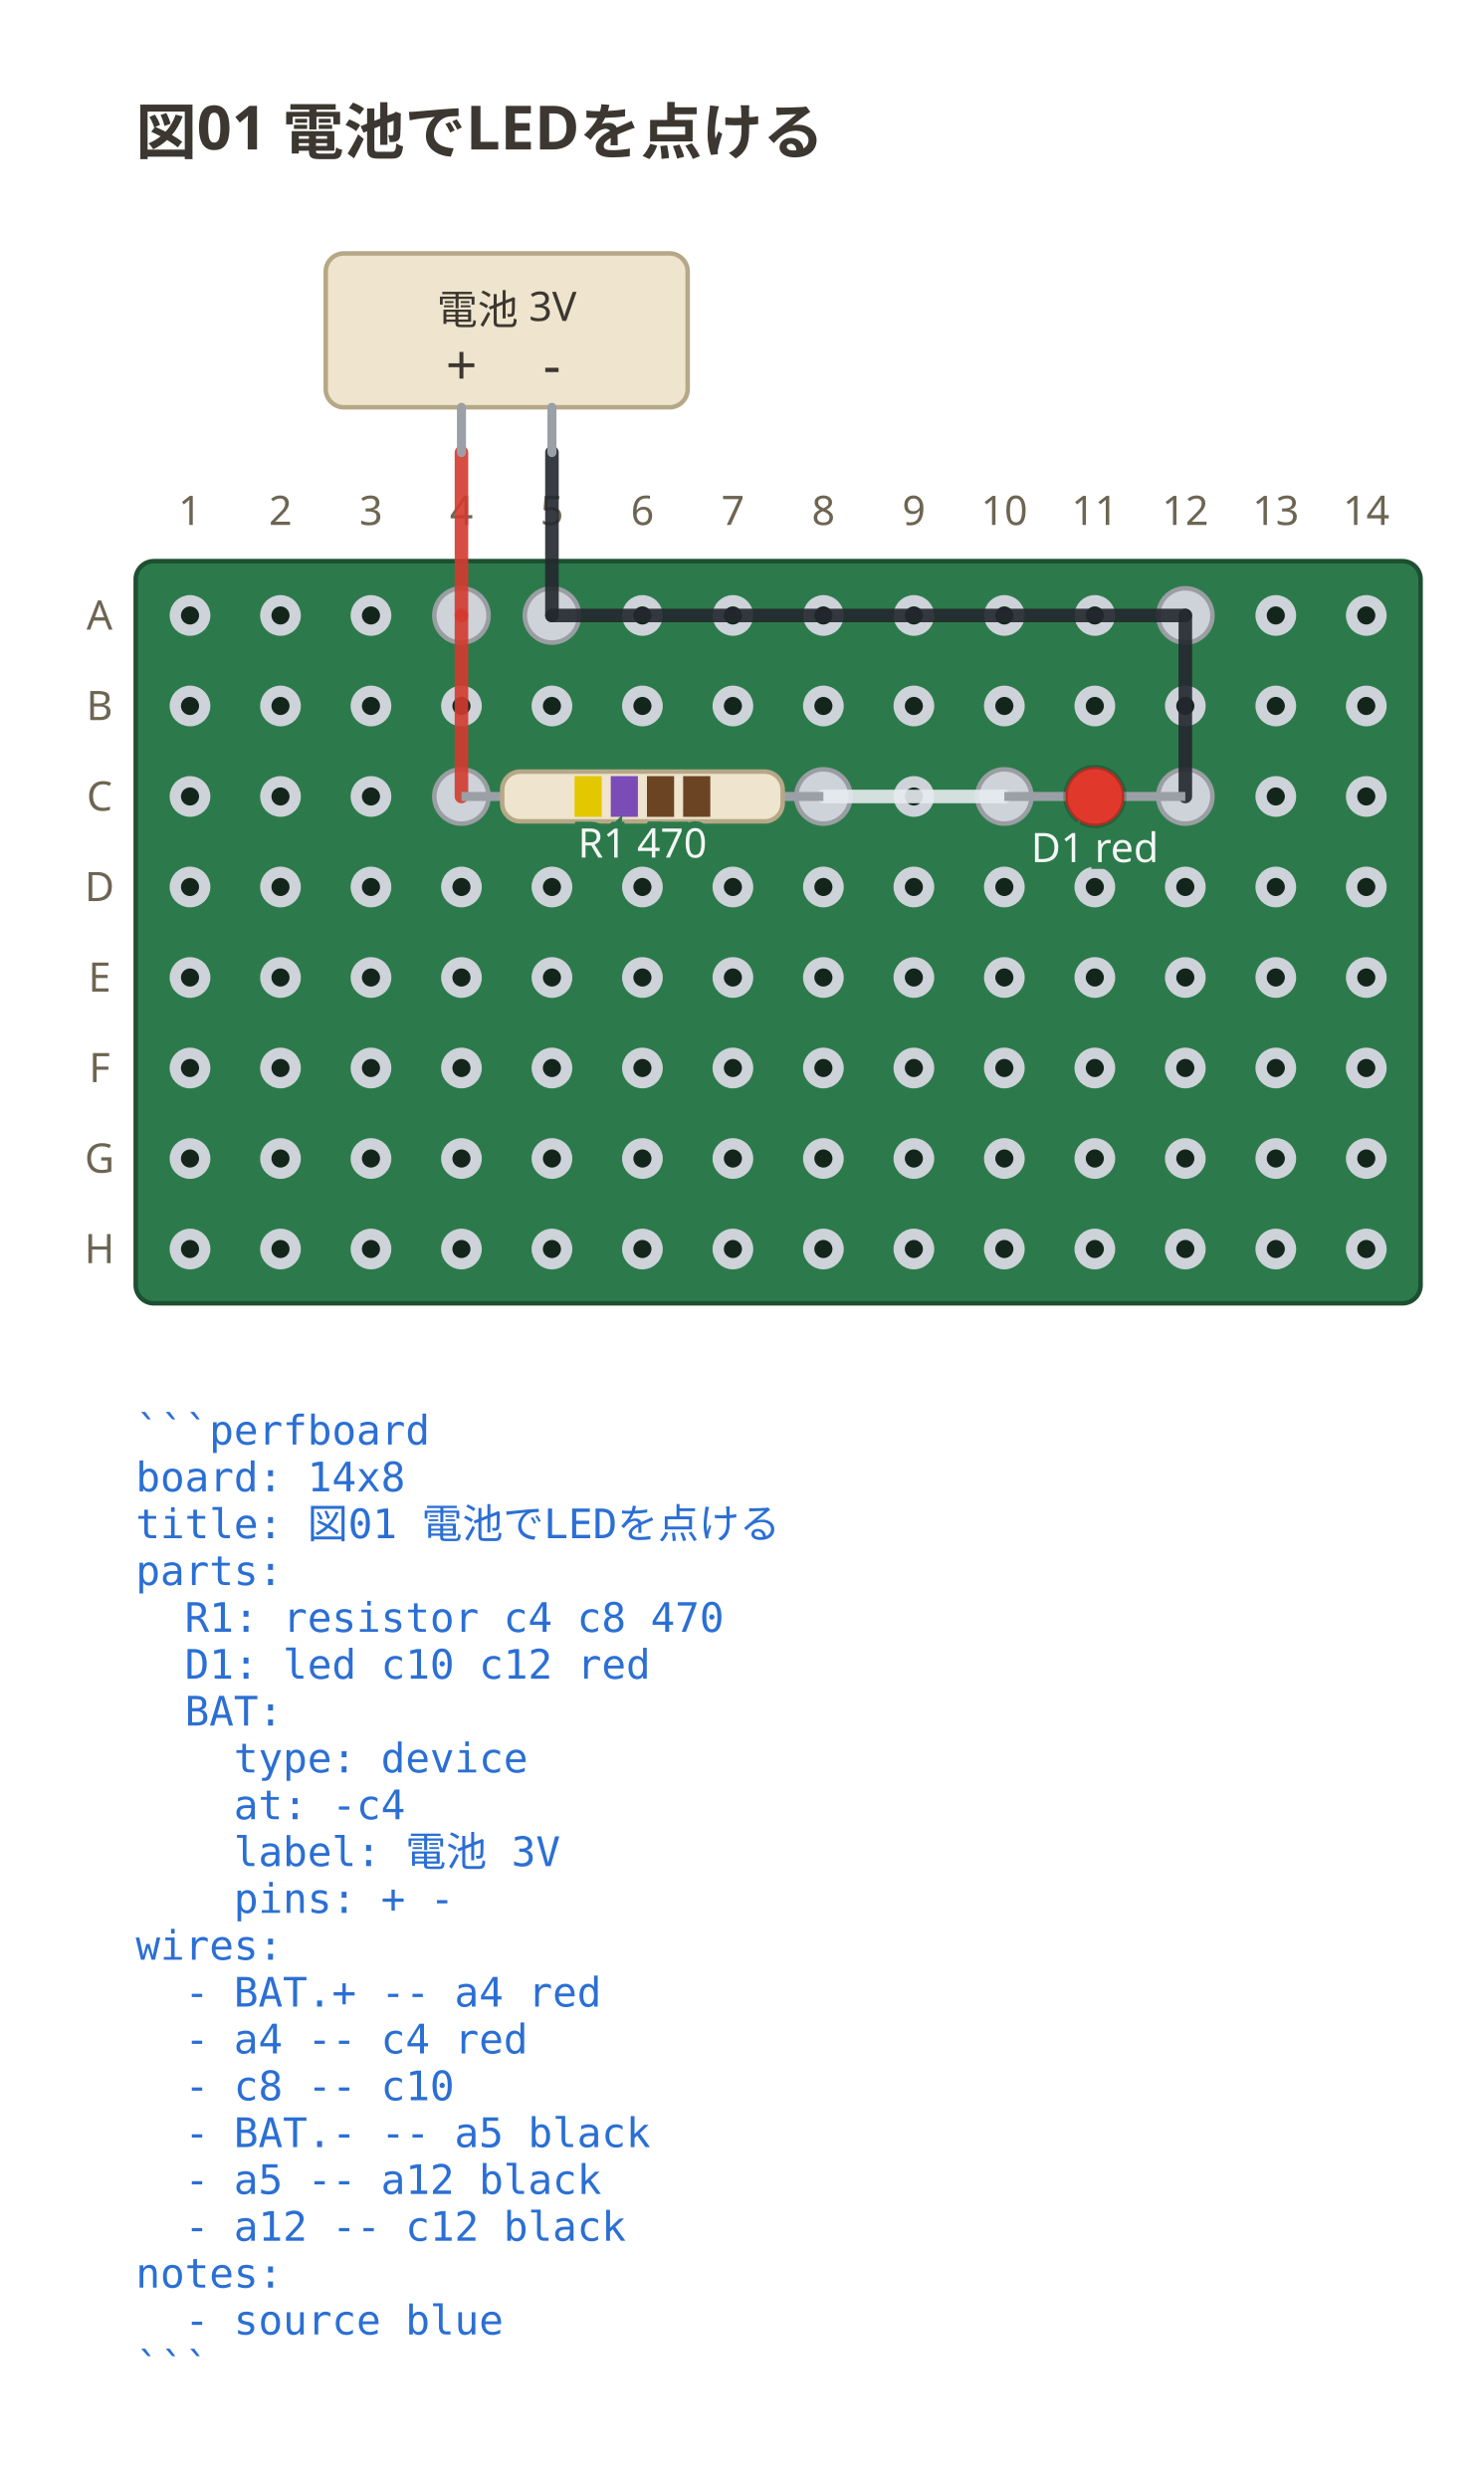
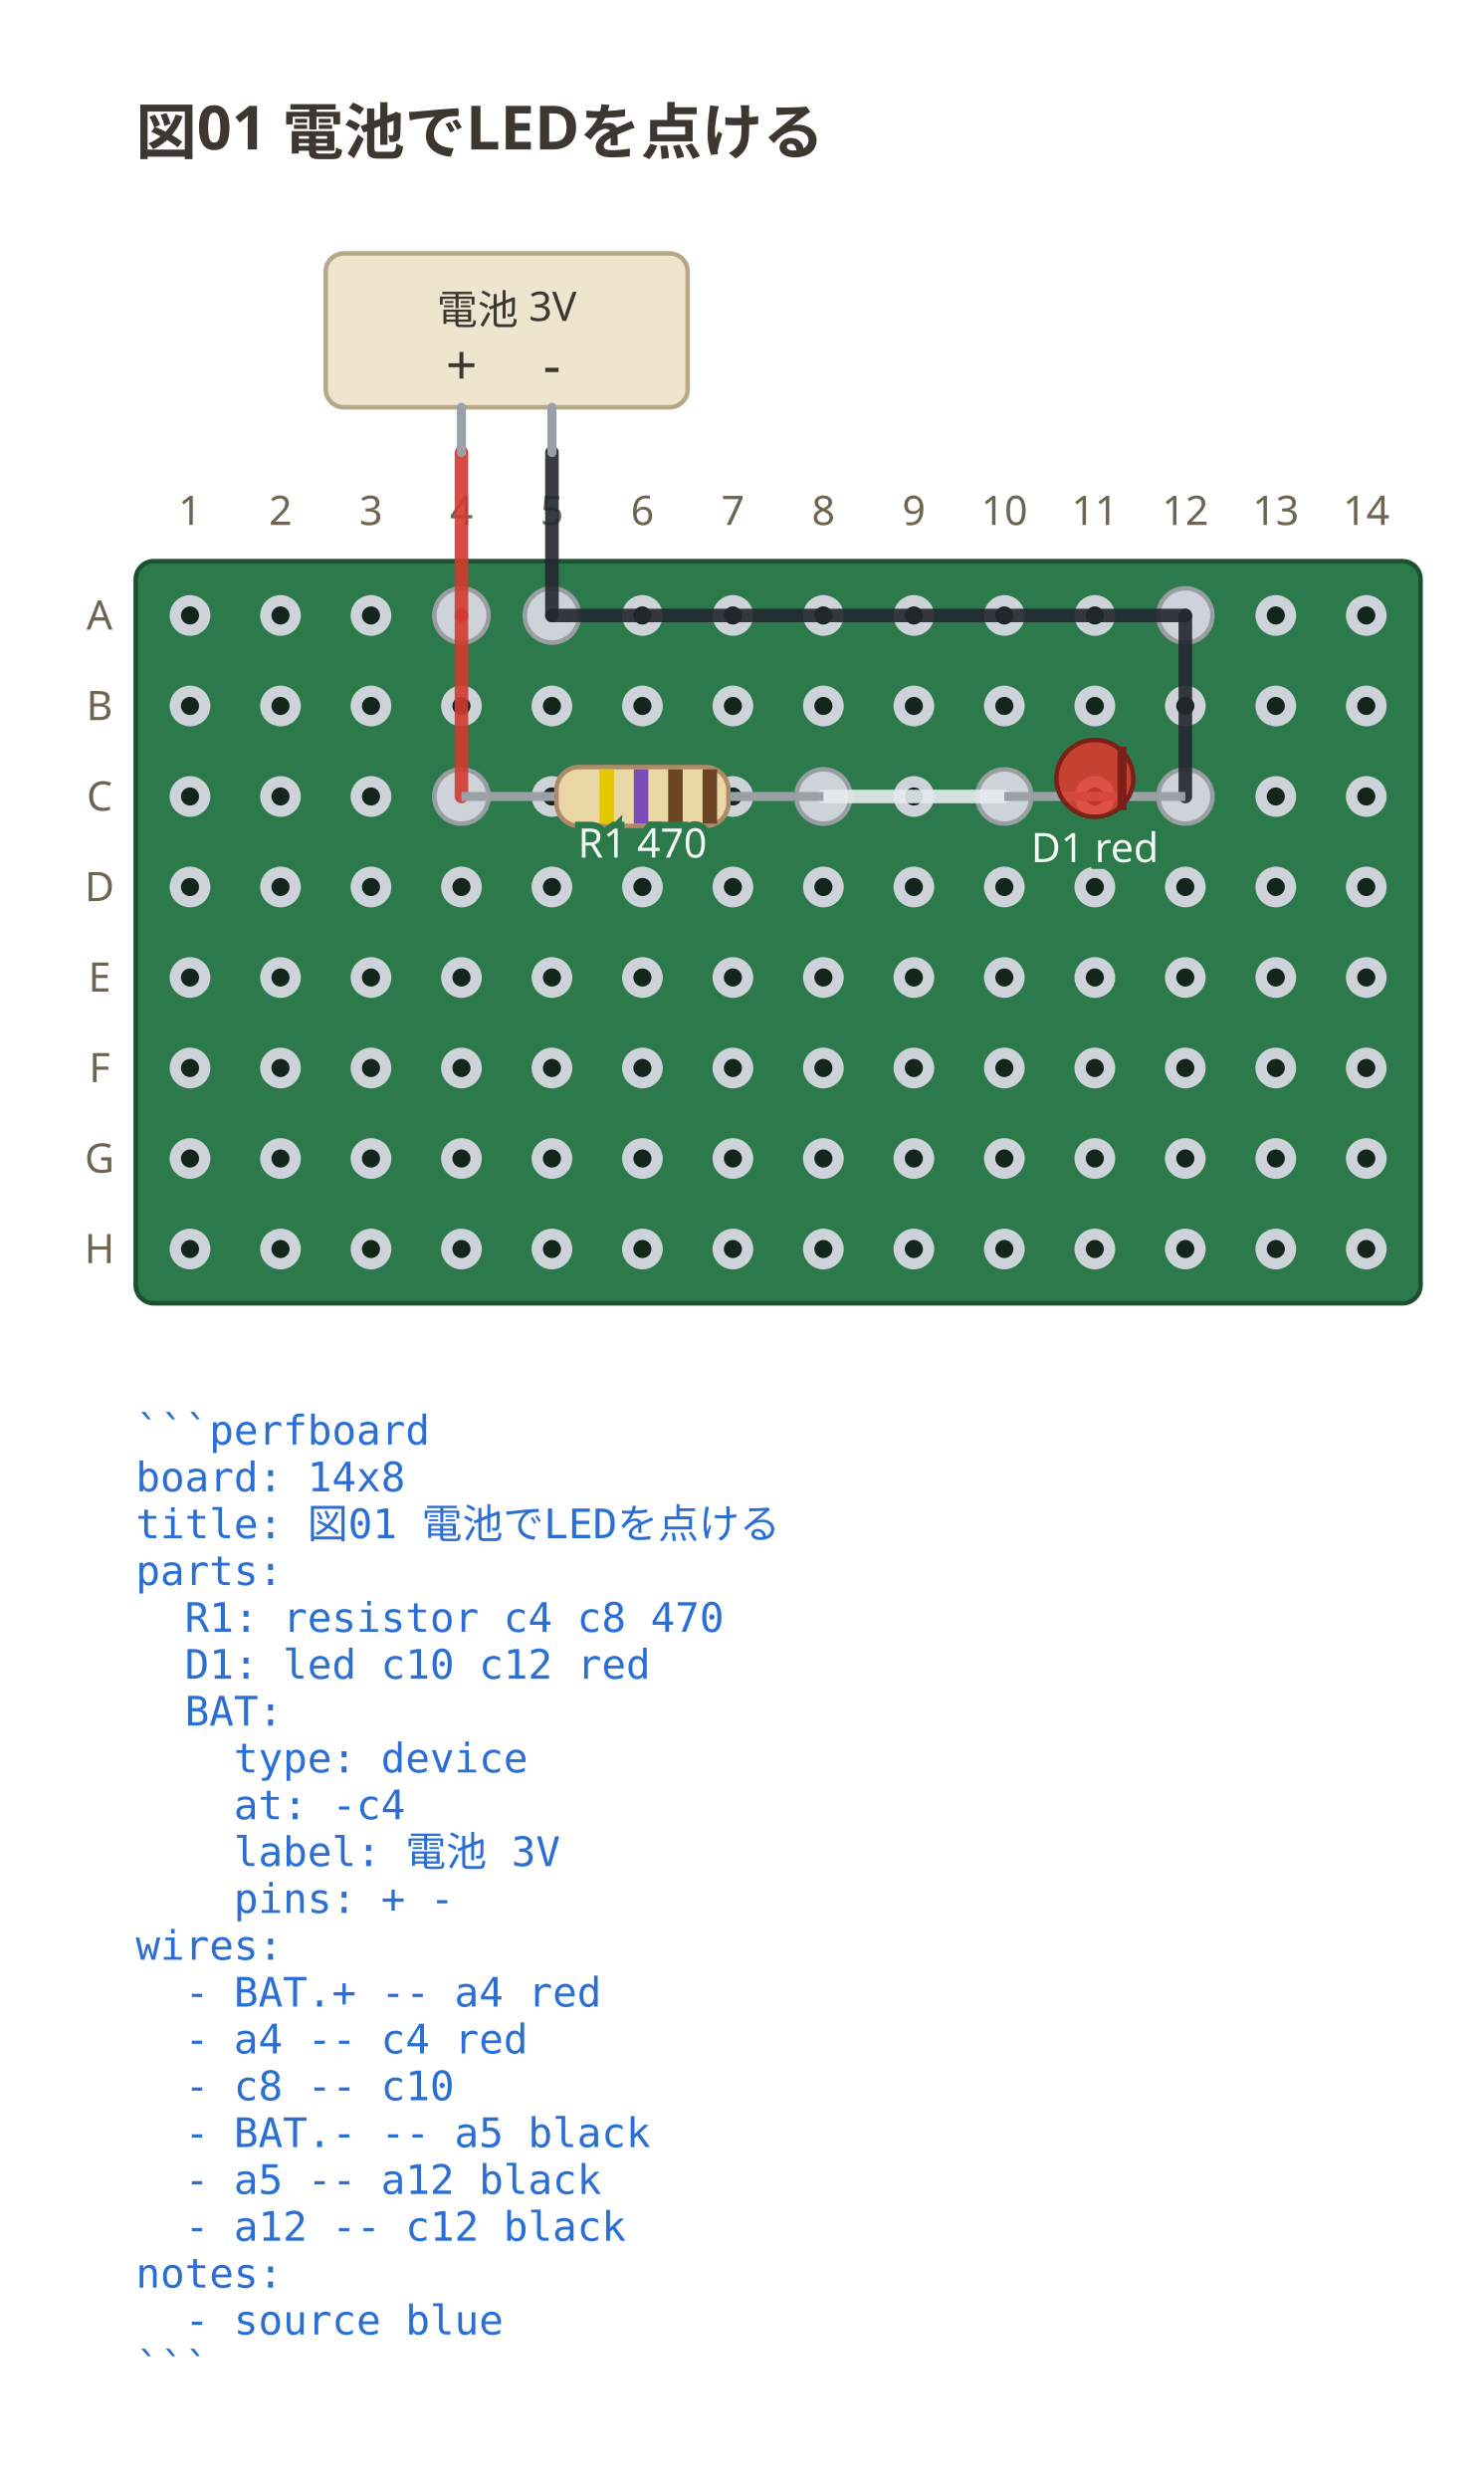
<svg xmlns="http://www.w3.org/2000/svg" viewBox="0 0 328 550" width="328" height="550" data-perfboard-fence="0.1.0" role="img">
  <text x="30" y="34" text-anchor="start" font-family="ui-sans-serif, system-ui, sans-serif" fill="#3c3730" font-size="13.5" font-weight="600">図01 電池でLEDを点ける</text>
  <rect x="30" y="124" width="284" height="164" rx="4" fill="#2c7a4b" stroke="#1d4f31" stroke-width="1" />
  <circle cx="42" cy="136" r="3.25" fill="#14261c" stroke="#cdd3d9" stroke-width="2.5" />
  <circle cx="62" cy="136" r="3.25" fill="#14261c" stroke="#cdd3d9" stroke-width="2.5" />
  <circle cx="82" cy="136" r="3.25" fill="#14261c" stroke="#cdd3d9" stroke-width="2.5" />
  <circle cx="102" cy="136" r="3.25" fill="#14261c" stroke="#cdd3d9" stroke-width="2.5" />
  <circle cx="122" cy="136" r="3.25" fill="#14261c" stroke="#cdd3d9" stroke-width="2.5" />
  <circle cx="142" cy="136" r="3.25" fill="#14261c" stroke="#cdd3d9" stroke-width="2.5" />
  <circle cx="162" cy="136" r="3.25" fill="#14261c" stroke="#cdd3d9" stroke-width="2.5" />
  <circle cx="182" cy="136" r="3.25" fill="#14261c" stroke="#cdd3d9" stroke-width="2.5" />
  <circle cx="202" cy="136" r="3.25" fill="#14261c" stroke="#cdd3d9" stroke-width="2.5" />
  <circle cx="222" cy="136" r="3.25" fill="#14261c" stroke="#cdd3d9" stroke-width="2.5" />
  <circle cx="242" cy="136" r="3.25" fill="#14261c" stroke="#cdd3d9" stroke-width="2.5" />
  <circle cx="262" cy="136" r="3.25" fill="#14261c" stroke="#cdd3d9" stroke-width="2.5" />
  <circle cx="282" cy="136" r="3.25" fill="#14261c" stroke="#cdd3d9" stroke-width="2.5" />
  <circle cx="302" cy="136" r="3.25" fill="#14261c" stroke="#cdd3d9" stroke-width="2.5" />
  <circle cx="42" cy="156" r="3.25" fill="#14261c" stroke="#cdd3d9" stroke-width="2.5" />
  <circle cx="62" cy="156" r="3.25" fill="#14261c" stroke="#cdd3d9" stroke-width="2.5" />
  <circle cx="82" cy="156" r="3.25" fill="#14261c" stroke="#cdd3d9" stroke-width="2.5" />
  <circle cx="102" cy="156" r="3.25" fill="#14261c" stroke="#cdd3d9" stroke-width="2.5" />
  <circle cx="122" cy="156" r="3.25" fill="#14261c" stroke="#cdd3d9" stroke-width="2.5" />
  <circle cx="142" cy="156" r="3.25" fill="#14261c" stroke="#cdd3d9" stroke-width="2.5" />
  <circle cx="162" cy="156" r="3.25" fill="#14261c" stroke="#cdd3d9" stroke-width="2.5" />
  <circle cx="182" cy="156" r="3.25" fill="#14261c" stroke="#cdd3d9" stroke-width="2.5" />
  <circle cx="202" cy="156" r="3.25" fill="#14261c" stroke="#cdd3d9" stroke-width="2.5" />
  <circle cx="222" cy="156" r="3.25" fill="#14261c" stroke="#cdd3d9" stroke-width="2.5" />
  <circle cx="242" cy="156" r="3.25" fill="#14261c" stroke="#cdd3d9" stroke-width="2.5" />
  <circle cx="262" cy="156" r="3.25" fill="#14261c" stroke="#cdd3d9" stroke-width="2.5" />
  <circle cx="282" cy="156" r="3.25" fill="#14261c" stroke="#cdd3d9" stroke-width="2.5" />
  <circle cx="302" cy="156" r="3.25" fill="#14261c" stroke="#cdd3d9" stroke-width="2.5" />
  <circle cx="42" cy="176" r="3.25" fill="#14261c" stroke="#cdd3d9" stroke-width="2.5" />
  <circle cx="62" cy="176" r="3.25" fill="#14261c" stroke="#cdd3d9" stroke-width="2.5" />
  <circle cx="82" cy="176" r="3.25" fill="#14261c" stroke="#cdd3d9" stroke-width="2.5" />
  <circle cx="102" cy="176" r="3.25" fill="#14261c" stroke="#cdd3d9" stroke-width="2.5" />
  <circle cx="122" cy="176" r="3.25" fill="#14261c" stroke="#cdd3d9" stroke-width="2.5" />
  <circle cx="142" cy="176" r="3.25" fill="#14261c" stroke="#cdd3d9" stroke-width="2.5" />
  <circle cx="162" cy="176" r="3.25" fill="#14261c" stroke="#cdd3d9" stroke-width="2.5" />
  <circle cx="182" cy="176" r="3.25" fill="#14261c" stroke="#cdd3d9" stroke-width="2.5" />
  <circle cx="202" cy="176" r="3.25" fill="#14261c" stroke="#cdd3d9" stroke-width="2.5" />
  <circle cx="222" cy="176" r="3.25" fill="#14261c" stroke="#cdd3d9" stroke-width="2.5" />
  <circle cx="242" cy="176" r="3.25" fill="#14261c" stroke="#cdd3d9" stroke-width="2.5" />
  <circle cx="262" cy="176" r="3.25" fill="#14261c" stroke="#cdd3d9" stroke-width="2.5" />
  <circle cx="282" cy="176" r="3.25" fill="#14261c" stroke="#cdd3d9" stroke-width="2.5" />
  <circle cx="302" cy="176" r="3.25" fill="#14261c" stroke="#cdd3d9" stroke-width="2.5" />
  <circle cx="42" cy="196" r="3.25" fill="#14261c" stroke="#cdd3d9" stroke-width="2.5" />
  <circle cx="62" cy="196" r="3.25" fill="#14261c" stroke="#cdd3d9" stroke-width="2.5" />
  <circle cx="82" cy="196" r="3.25" fill="#14261c" stroke="#cdd3d9" stroke-width="2.5" />
  <circle cx="102" cy="196" r="3.25" fill="#14261c" stroke="#cdd3d9" stroke-width="2.5" />
  <circle cx="122" cy="196" r="3.25" fill="#14261c" stroke="#cdd3d9" stroke-width="2.5" />
  <circle cx="142" cy="196" r="3.25" fill="#14261c" stroke="#cdd3d9" stroke-width="2.5" />
  <circle cx="162" cy="196" r="3.25" fill="#14261c" stroke="#cdd3d9" stroke-width="2.5" />
  <circle cx="182" cy="196" r="3.25" fill="#14261c" stroke="#cdd3d9" stroke-width="2.5" />
  <circle cx="202" cy="196" r="3.25" fill="#14261c" stroke="#cdd3d9" stroke-width="2.5" />
  <circle cx="222" cy="196" r="3.25" fill="#14261c" stroke="#cdd3d9" stroke-width="2.5" />
  <circle cx="242" cy="196" r="3.25" fill="#14261c" stroke="#cdd3d9" stroke-width="2.5" />
  <circle cx="262" cy="196" r="3.25" fill="#14261c" stroke="#cdd3d9" stroke-width="2.5" />
  <circle cx="282" cy="196" r="3.25" fill="#14261c" stroke="#cdd3d9" stroke-width="2.5" />
  <circle cx="302" cy="196" r="3.25" fill="#14261c" stroke="#cdd3d9" stroke-width="2.5" />
  <circle cx="42" cy="216" r="3.25" fill="#14261c" stroke="#cdd3d9" stroke-width="2.5" />
  <circle cx="62" cy="216" r="3.25" fill="#14261c" stroke="#cdd3d9" stroke-width="2.5" />
  <circle cx="82" cy="216" r="3.25" fill="#14261c" stroke="#cdd3d9" stroke-width="2.5" />
  <circle cx="102" cy="216" r="3.25" fill="#14261c" stroke="#cdd3d9" stroke-width="2.5" />
  <circle cx="122" cy="216" r="3.25" fill="#14261c" stroke="#cdd3d9" stroke-width="2.5" />
  <circle cx="142" cy="216" r="3.25" fill="#14261c" stroke="#cdd3d9" stroke-width="2.5" />
  <circle cx="162" cy="216" r="3.25" fill="#14261c" stroke="#cdd3d9" stroke-width="2.5" />
  <circle cx="182" cy="216" r="3.25" fill="#14261c" stroke="#cdd3d9" stroke-width="2.5" />
  <circle cx="202" cy="216" r="3.25" fill="#14261c" stroke="#cdd3d9" stroke-width="2.5" />
  <circle cx="222" cy="216" r="3.25" fill="#14261c" stroke="#cdd3d9" stroke-width="2.5" />
  <circle cx="242" cy="216" r="3.25" fill="#14261c" stroke="#cdd3d9" stroke-width="2.5" />
  <circle cx="262" cy="216" r="3.25" fill="#14261c" stroke="#cdd3d9" stroke-width="2.5" />
  <circle cx="282" cy="216" r="3.25" fill="#14261c" stroke="#cdd3d9" stroke-width="2.5" />
  <circle cx="302" cy="216" r="3.25" fill="#14261c" stroke="#cdd3d9" stroke-width="2.5" />
  <circle cx="42" cy="236" r="3.25" fill="#14261c" stroke="#cdd3d9" stroke-width="2.5" />
  <circle cx="62" cy="236" r="3.25" fill="#14261c" stroke="#cdd3d9" stroke-width="2.5" />
  <circle cx="82" cy="236" r="3.25" fill="#14261c" stroke="#cdd3d9" stroke-width="2.5" />
  <circle cx="102" cy="236" r="3.25" fill="#14261c" stroke="#cdd3d9" stroke-width="2.5" />
  <circle cx="122" cy="236" r="3.25" fill="#14261c" stroke="#cdd3d9" stroke-width="2.5" />
  <circle cx="142" cy="236" r="3.25" fill="#14261c" stroke="#cdd3d9" stroke-width="2.5" />
  <circle cx="162" cy="236" r="3.25" fill="#14261c" stroke="#cdd3d9" stroke-width="2.5" />
  <circle cx="182" cy="236" r="3.25" fill="#14261c" stroke="#cdd3d9" stroke-width="2.5" />
  <circle cx="202" cy="236" r="3.25" fill="#14261c" stroke="#cdd3d9" stroke-width="2.5" />
  <circle cx="222" cy="236" r="3.25" fill="#14261c" stroke="#cdd3d9" stroke-width="2.5" />
  <circle cx="242" cy="236" r="3.25" fill="#14261c" stroke="#cdd3d9" stroke-width="2.5" />
  <circle cx="262" cy="236" r="3.25" fill="#14261c" stroke="#cdd3d9" stroke-width="2.5" />
  <circle cx="282" cy="236" r="3.25" fill="#14261c" stroke="#cdd3d9" stroke-width="2.5" />
  <circle cx="302" cy="236" r="3.25" fill="#14261c" stroke="#cdd3d9" stroke-width="2.5" />
  <circle cx="42" cy="256" r="3.25" fill="#14261c" stroke="#cdd3d9" stroke-width="2.5" />
  <circle cx="62" cy="256" r="3.25" fill="#14261c" stroke="#cdd3d9" stroke-width="2.5" />
  <circle cx="82" cy="256" r="3.25" fill="#14261c" stroke="#cdd3d9" stroke-width="2.5" />
  <circle cx="102" cy="256" r="3.25" fill="#14261c" stroke="#cdd3d9" stroke-width="2.5" />
  <circle cx="122" cy="256" r="3.25" fill="#14261c" stroke="#cdd3d9" stroke-width="2.5" />
  <circle cx="142" cy="256" r="3.25" fill="#14261c" stroke="#cdd3d9" stroke-width="2.5" />
  <circle cx="162" cy="256" r="3.25" fill="#14261c" stroke="#cdd3d9" stroke-width="2.5" />
  <circle cx="182" cy="256" r="3.25" fill="#14261c" stroke="#cdd3d9" stroke-width="2.5" />
  <circle cx="202" cy="256" r="3.25" fill="#14261c" stroke="#cdd3d9" stroke-width="2.5" />
  <circle cx="222" cy="256" r="3.25" fill="#14261c" stroke="#cdd3d9" stroke-width="2.5" />
  <circle cx="242" cy="256" r="3.25" fill="#14261c" stroke="#cdd3d9" stroke-width="2.5" />
  <circle cx="262" cy="256" r="3.25" fill="#14261c" stroke="#cdd3d9" stroke-width="2.5" />
  <circle cx="282" cy="256" r="3.25" fill="#14261c" stroke="#cdd3d9" stroke-width="2.5" />
  <circle cx="302" cy="256" r="3.25" fill="#14261c" stroke="#cdd3d9" stroke-width="2.5" />
  <circle cx="42" cy="276" r="3.25" fill="#14261c" stroke="#cdd3d9" stroke-width="2.5" />
  <circle cx="62" cy="276" r="3.25" fill="#14261c" stroke="#cdd3d9" stroke-width="2.5" />
  <circle cx="82" cy="276" r="3.25" fill="#14261c" stroke="#cdd3d9" stroke-width="2.5" />
  <circle cx="102" cy="276" r="3.25" fill="#14261c" stroke="#cdd3d9" stroke-width="2.5" />
  <circle cx="122" cy="276" r="3.25" fill="#14261c" stroke="#cdd3d9" stroke-width="2.5" />
  <circle cx="142" cy="276" r="3.25" fill="#14261c" stroke="#cdd3d9" stroke-width="2.5" />
  <circle cx="162" cy="276" r="3.25" fill="#14261c" stroke="#cdd3d9" stroke-width="2.5" />
  <circle cx="182" cy="276" r="3.25" fill="#14261c" stroke="#cdd3d9" stroke-width="2.5" />
  <circle cx="202" cy="276" r="3.25" fill="#14261c" stroke="#cdd3d9" stroke-width="2.5" />
  <circle cx="222" cy="276" r="3.25" fill="#14261c" stroke="#cdd3d9" stroke-width="2.5" />
  <circle cx="242" cy="276" r="3.25" fill="#14261c" stroke="#cdd3d9" stroke-width="2.5" />
  <circle cx="262" cy="276" r="3.25" fill="#14261c" stroke="#cdd3d9" stroke-width="2.5" />
  <circle cx="282" cy="276" r="3.25" fill="#14261c" stroke="#cdd3d9" stroke-width="2.5" />
  <circle cx="302" cy="276" r="3.25" fill="#14261c" stroke="#cdd3d9" stroke-width="2.5" />
  <text x="22" y="136" text-anchor="middle" font-family="ui-sans-serif, system-ui, sans-serif" fill="#6d6552" font-size="9" dominant-baseline="middle">A</text>
  <text x="22" y="156" text-anchor="middle" font-family="ui-sans-serif, system-ui, sans-serif" fill="#6d6552" font-size="9" dominant-baseline="middle">B</text>
  <text x="22" y="176" text-anchor="middle" font-family="ui-sans-serif, system-ui, sans-serif" fill="#6d6552" font-size="9" dominant-baseline="middle">C</text>
  <text x="22" y="196" text-anchor="middle" font-family="ui-sans-serif, system-ui, sans-serif" fill="#6d6552" font-size="9" dominant-baseline="middle">D</text>
  <text x="22" y="216" text-anchor="middle" font-family="ui-sans-serif, system-ui, sans-serif" fill="#6d6552" font-size="9" dominant-baseline="middle">E</text>
  <text x="22" y="236" text-anchor="middle" font-family="ui-sans-serif, system-ui, sans-serif" fill="#6d6552" font-size="9" dominant-baseline="middle">F</text>
  <text x="22" y="256" text-anchor="middle" font-family="ui-sans-serif, system-ui, sans-serif" fill="#6d6552" font-size="9" dominant-baseline="middle">G</text>
  <text x="22" y="276" text-anchor="middle" font-family="ui-sans-serif, system-ui, sans-serif" fill="#6d6552" font-size="9" dominant-baseline="middle">H</text>
  <text x="42" y="116" text-anchor="middle" font-family="ui-sans-serif, system-ui, sans-serif" fill="#6d6552" font-size="9">1</text>
  <text x="62" y="116" text-anchor="middle" font-family="ui-sans-serif, system-ui, sans-serif" fill="#6d6552" font-size="9">2</text>
  <text x="82" y="116" text-anchor="middle" font-family="ui-sans-serif, system-ui, sans-serif" fill="#6d6552" font-size="9">3</text>
  <text x="102" y="116" text-anchor="middle" font-family="ui-sans-serif, system-ui, sans-serif" fill="#6d6552" font-size="9">4</text>
  <text x="122" y="116" text-anchor="middle" font-family="ui-sans-serif, system-ui, sans-serif" fill="#6d6552" font-size="9">5</text>
  <text x="142" y="116" text-anchor="middle" font-family="ui-sans-serif, system-ui, sans-serif" fill="#6d6552" font-size="9">6</text>
  <text x="162" y="116" text-anchor="middle" font-family="ui-sans-serif, system-ui, sans-serif" fill="#6d6552" font-size="9">7</text>
  <text x="182" y="116" text-anchor="middle" font-family="ui-sans-serif, system-ui, sans-serif" fill="#6d6552" font-size="9">8</text>
  <text x="202" y="116" text-anchor="middle" font-family="ui-sans-serif, system-ui, sans-serif" fill="#6d6552" font-size="9">9</text>
  <text x="222" y="116" text-anchor="middle" font-family="ui-sans-serif, system-ui, sans-serif" fill="#6d6552" font-size="9">10</text>
  <text x="242" y="116" text-anchor="middle" font-family="ui-sans-serif, system-ui, sans-serif" fill="#6d6552" font-size="9">11</text>
  <text x="262" y="116" text-anchor="middle" font-family="ui-sans-serif, system-ui, sans-serif" fill="#6d6552" font-size="9">12</text>
  <text x="282" y="116" text-anchor="middle" font-family="ui-sans-serif, system-ui, sans-serif" fill="#6d6552" font-size="9">13</text>
  <text x="302" y="116" text-anchor="middle" font-family="ui-sans-serif, system-ui, sans-serif" fill="#6d6552" font-size="9">14</text>
  <circle cx="102" cy="176" r="6" fill="#cdd3d9" stroke="#9a9ea3" stroke-width="1" />
  <circle cx="182" cy="176" r="6" fill="#cdd3d9" stroke="#9a9ea3" stroke-width="1" />
  <circle cx="222" cy="176" r="6" fill="#cdd3d9" stroke="#9a9ea3" stroke-width="1" />
  <circle cx="262" cy="176" r="6" fill="#cdd3d9" stroke="#9a9ea3" stroke-width="1" />
  <circle cx="102" cy="136" r="6" fill="#cdd3d9" stroke="#9a9ea3" stroke-width="1" />
  <circle cx="122" cy="136" r="6" fill="#cdd3d9" stroke="#9a9ea3" stroke-width="1" />
  <circle cx="262" cy="136" r="6" fill="#cdd3d9" stroke="#9a9ea3" stroke-width="1" />
  <line x1="102" y1="136" x2="102" y2="176" stroke="#d33a2f" stroke-width="3" stroke-linecap="round" stroke-opacity="0.9" />
  <line x1="182" y1="176" x2="222" y2="176" stroke="#e6ebef" stroke-width="3" stroke-linecap="round" stroke-opacity="0.9" />
  <line x1="122" y1="136" x2="262" y2="136" stroke="#23272e" stroke-width="3" stroke-linecap="round" stroke-opacity="0.9" />
  <line x1="262" y1="136" x2="262" y2="176" stroke="#23272e" stroke-width="3" stroke-linecap="round" stroke-opacity="0.9" />
  <line x1="102" y1="100" x2="102" y2="136" stroke="#d33a2f" stroke-width="3" stroke-linecap="round" stroke-opacity="0.9" />
  <line x1="122" y1="100" x2="122" y2="136" stroke="#23272e" stroke-width="3" stroke-linecap="round" stroke-opacity="0.9" />
  <rect x="72" y="56" width="80" height="34" rx="4" fill="#efe4cd" stroke="#b6a887" stroke-width="1" />
  <line x1="102" y1="90" x2="102" y2="100" stroke="#9aa0a6" stroke-width="2" stroke-linecap="round" />
  <text x="102" y="85" text-anchor="middle" font-family="ui-sans-serif, system-ui, sans-serif" fill="#3c3730" font-size="12.15">+</text>
  <line x1="122" y1="90" x2="122" y2="100" stroke="#9aa0a6" stroke-width="2" stroke-linecap="round" />
  <text x="122" y="85" text-anchor="middle" font-family="ui-sans-serif, system-ui, sans-serif" fill="#3c3730" font-size="12.15">-</text>
  <text x="112" y="68.5" text-anchor="middle" font-family="ui-sans-serif, system-ui, sans-serif" fill="#3c3730" font-size="9" dominant-baseline="middle">電池 3V</text>
  <line x1="102" y1="176" x2="182" y2="176" stroke="#9aa0a6" stroke-width="2" />
  <g transform="translate(142 176) rotate(0)">
-     <rect x="-31" y="-5.5" width="62" height="11" rx="4" fill="#efe4cd" stroke="#b6a887" stroke-width="1" />
-     <rect x="-15" y="-4.5" width="6" height="9" fill="#e3c700" />
-     <rect x="-7" y="-4.5" width="6" height="9" fill="#7b4bb7" />
-     <rect x="1" y="-4.5" width="6" height="9" fill="#6b4423" />
-     <rect x="9" y="-4.5" width="6" height="9" fill="#6b4423" />
+     <rect x="-19" y="-6.5" width="38" height="13" rx="5" fill="#e9d8a6" stroke="#b08968" />
+     <rect x="-9.5" y="-6" width="3.2" height="12" fill="#e3c700" />
+     <rect x="-1.9" y="-6" width="3.2" height="12" fill="#7b4bb7" />
+     <rect x="5.7" y="-6" width="3.2" height="12" fill="#6b4423" />
+     <rect x="13.3" y="-6" width="3.2" height="12" fill="#6b4423" />
  </g>
  <text x="142" y="189.5" text-anchor="middle" font-family="ui-sans-serif, system-ui, sans-serif" stroke="#2c7a4b" stroke-width="3" paint-order="stroke" fill="#f4f8f5" font-size="9">R1 470</text>
  <line x1="222" y1="176" x2="262" y2="176" stroke="#9aa0a6" stroke-width="2" />
  <g transform="translate(242 176) rotate(0)">
-     <circle cx="0" cy="0" r="6.5" fill="#e0392c" stroke="#00000033" stroke-width="1" />
+     <circle cx="0" cy="-4" r="8.5" fill="#e0392c" fill-opacity="0.85" stroke="#7a2018" />
+     <line x1="6" y1="-11" x2="6" y2="3" stroke="#7a2018" stroke-width="2" />
  </g>
  <text x="242" y="190.5" text-anchor="middle" font-family="ui-sans-serif, system-ui, sans-serif" stroke="#2c7a4b" stroke-width="3" paint-order="stroke" fill="#f4f8f5" font-size="9">D1 red</text>
  <text x="30" y="319.2" text-anchor="start" font-family="ui-monospace, 'DejaVu Sans Mono', 'Noto Sans Mono CJK JP', monospace" fill="#2b6fd4" font-size="9" xml:space="preserve">```perfboard</text>
  <text x="30" y="329.55" text-anchor="start" font-family="ui-monospace, 'DejaVu Sans Mono', 'Noto Sans Mono CJK JP', monospace" fill="#2b6fd4" font-size="9" xml:space="preserve">board: 14x8</text>
  <text x="30" y="339.9" text-anchor="start" font-family="ui-monospace, 'DejaVu Sans Mono', 'Noto Sans Mono CJK JP', monospace" fill="#2b6fd4" font-size="9" xml:space="preserve">title: 図01 電池でLEDを点ける</text>
  <text x="30" y="350.25" text-anchor="start" font-family="ui-monospace, 'DejaVu Sans Mono', 'Noto Sans Mono CJK JP', monospace" fill="#2b6fd4" font-size="9" xml:space="preserve">parts:</text>
  <text x="30" y="360.6" text-anchor="start" font-family="ui-monospace, 'DejaVu Sans Mono', 'Noto Sans Mono CJK JP', monospace" fill="#2b6fd4" font-size="9" xml:space="preserve">  R1: resistor c4 c8 470</text>
  <text x="30" y="370.95" text-anchor="start" font-family="ui-monospace, 'DejaVu Sans Mono', 'Noto Sans Mono CJK JP', monospace" fill="#2b6fd4" font-size="9" xml:space="preserve">  D1: led c10 c12 red</text>
  <text x="30" y="381.3" text-anchor="start" font-family="ui-monospace, 'DejaVu Sans Mono', 'Noto Sans Mono CJK JP', monospace" fill="#2b6fd4" font-size="9" xml:space="preserve">  BAT:</text>
  <text x="30" y="391.65" text-anchor="start" font-family="ui-monospace, 'DejaVu Sans Mono', 'Noto Sans Mono CJK JP', monospace" fill="#2b6fd4" font-size="9" xml:space="preserve">    type: device</text>
  <text x="30" y="402" text-anchor="start" font-family="ui-monospace, 'DejaVu Sans Mono', 'Noto Sans Mono CJK JP', monospace" fill="#2b6fd4" font-size="9" xml:space="preserve">    at: -c4</text>
  <text x="30" y="412.35" text-anchor="start" font-family="ui-monospace, 'DejaVu Sans Mono', 'Noto Sans Mono CJK JP', monospace" fill="#2b6fd4" font-size="9" xml:space="preserve">    label: 電池 3V</text>
  <text x="30" y="422.7" text-anchor="start" font-family="ui-monospace, 'DejaVu Sans Mono', 'Noto Sans Mono CJK JP', monospace" fill="#2b6fd4" font-size="9" xml:space="preserve">    pins: + -</text>
  <text x="30" y="433.05" text-anchor="start" font-family="ui-monospace, 'DejaVu Sans Mono', 'Noto Sans Mono CJK JP', monospace" fill="#2b6fd4" font-size="9" xml:space="preserve">wires:</text>
  <text x="30" y="443.4" text-anchor="start" font-family="ui-monospace, 'DejaVu Sans Mono', 'Noto Sans Mono CJK JP', monospace" fill="#2b6fd4" font-size="9" xml:space="preserve">  - BAT.+ -- a4 red</text>
  <text x="30" y="453.75" text-anchor="start" font-family="ui-monospace, 'DejaVu Sans Mono', 'Noto Sans Mono CJK JP', monospace" fill="#2b6fd4" font-size="9" xml:space="preserve">  - a4 -- c4 red</text>
  <text x="30" y="464.1" text-anchor="start" font-family="ui-monospace, 'DejaVu Sans Mono', 'Noto Sans Mono CJK JP', monospace" fill="#2b6fd4" font-size="9" xml:space="preserve">  - c8 -- c10</text>
  <text x="30" y="474.45" text-anchor="start" font-family="ui-monospace, 'DejaVu Sans Mono', 'Noto Sans Mono CJK JP', monospace" fill="#2b6fd4" font-size="9" xml:space="preserve">  - BAT.- -- a5 black</text>
  <text x="30" y="484.8" text-anchor="start" font-family="ui-monospace, 'DejaVu Sans Mono', 'Noto Sans Mono CJK JP', monospace" fill="#2b6fd4" font-size="9" xml:space="preserve">  - a5 -- a12 black</text>
  <text x="30" y="495.15" text-anchor="start" font-family="ui-monospace, 'DejaVu Sans Mono', 'Noto Sans Mono CJK JP', monospace" fill="#2b6fd4" font-size="9" xml:space="preserve">  - a12 -- c12 black</text>
  <text x="30" y="505.5" text-anchor="start" font-family="ui-monospace, 'DejaVu Sans Mono', 'Noto Sans Mono CJK JP', monospace" fill="#2b6fd4" font-size="9" xml:space="preserve">notes:</text>
  <text x="30" y="515.85" text-anchor="start" font-family="ui-monospace, 'DejaVu Sans Mono', 'Noto Sans Mono CJK JP', monospace" fill="#2b6fd4" font-size="9" xml:space="preserve">  - source blue</text>
  <text x="30" y="526.2" text-anchor="start" font-family="ui-monospace, 'DejaVu Sans Mono', 'Noto Sans Mono CJK JP', monospace" fill="#2b6fd4" font-size="9" xml:space="preserve">```</text>
</svg>
